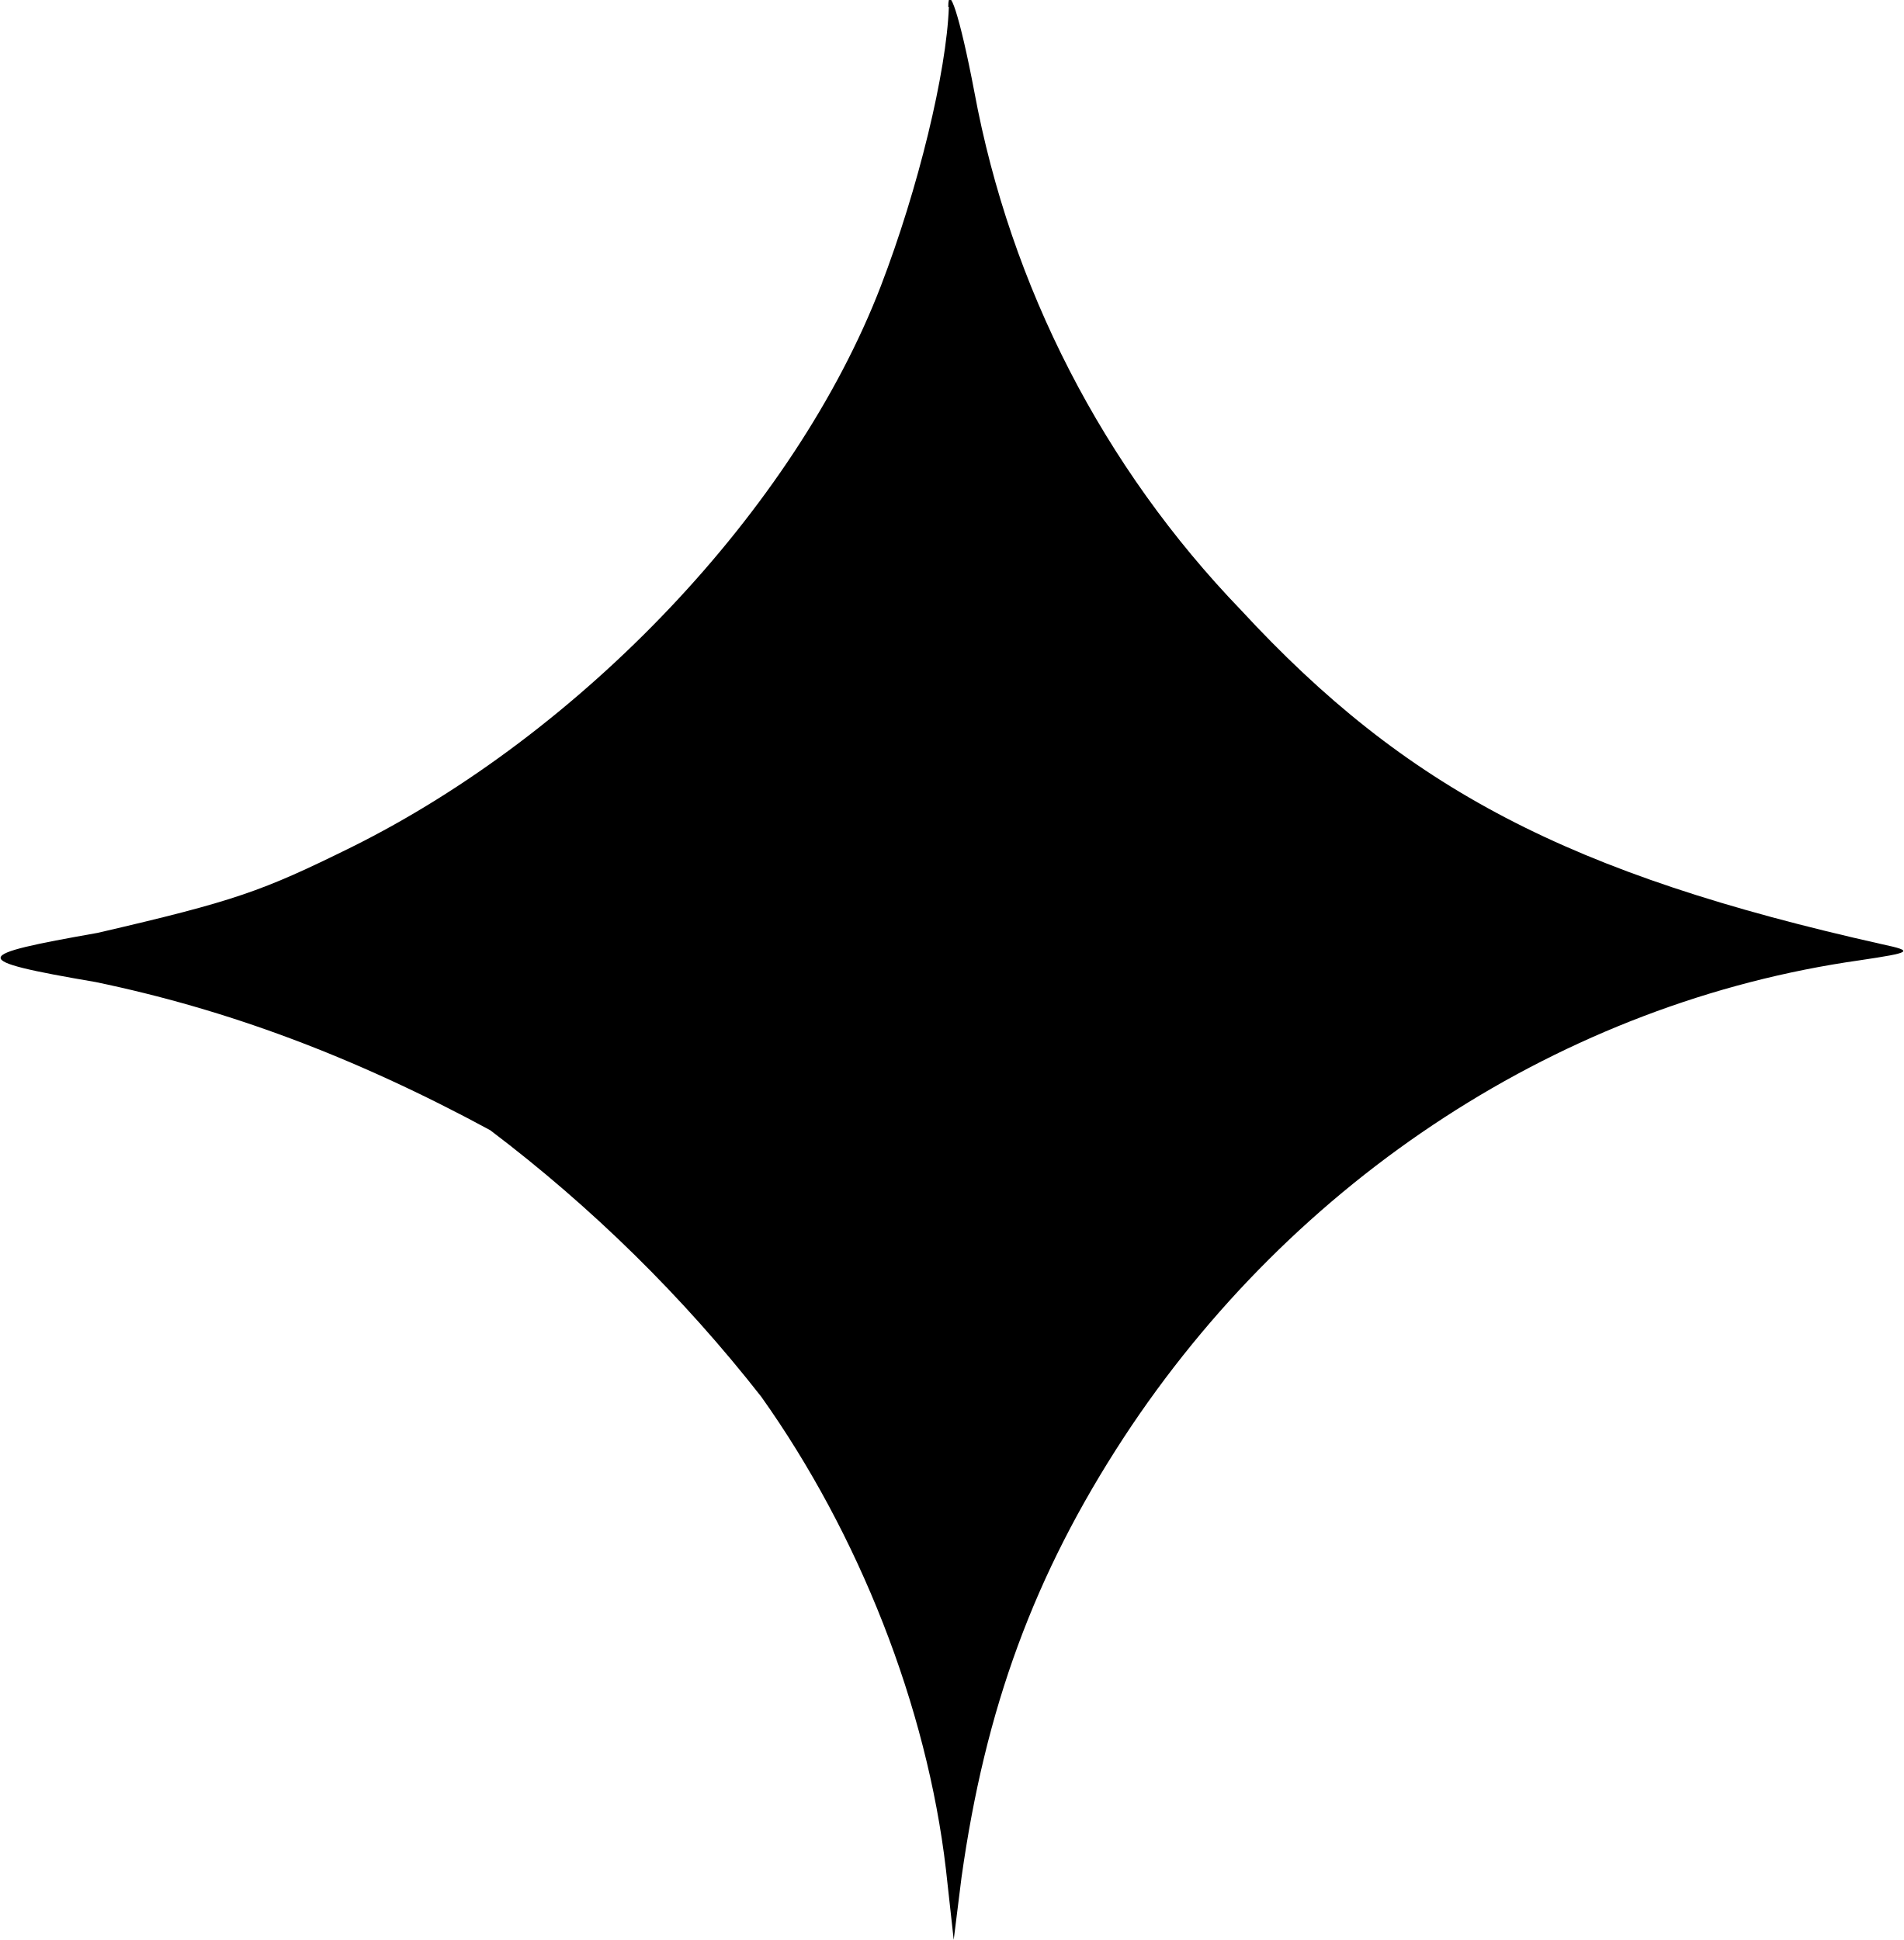
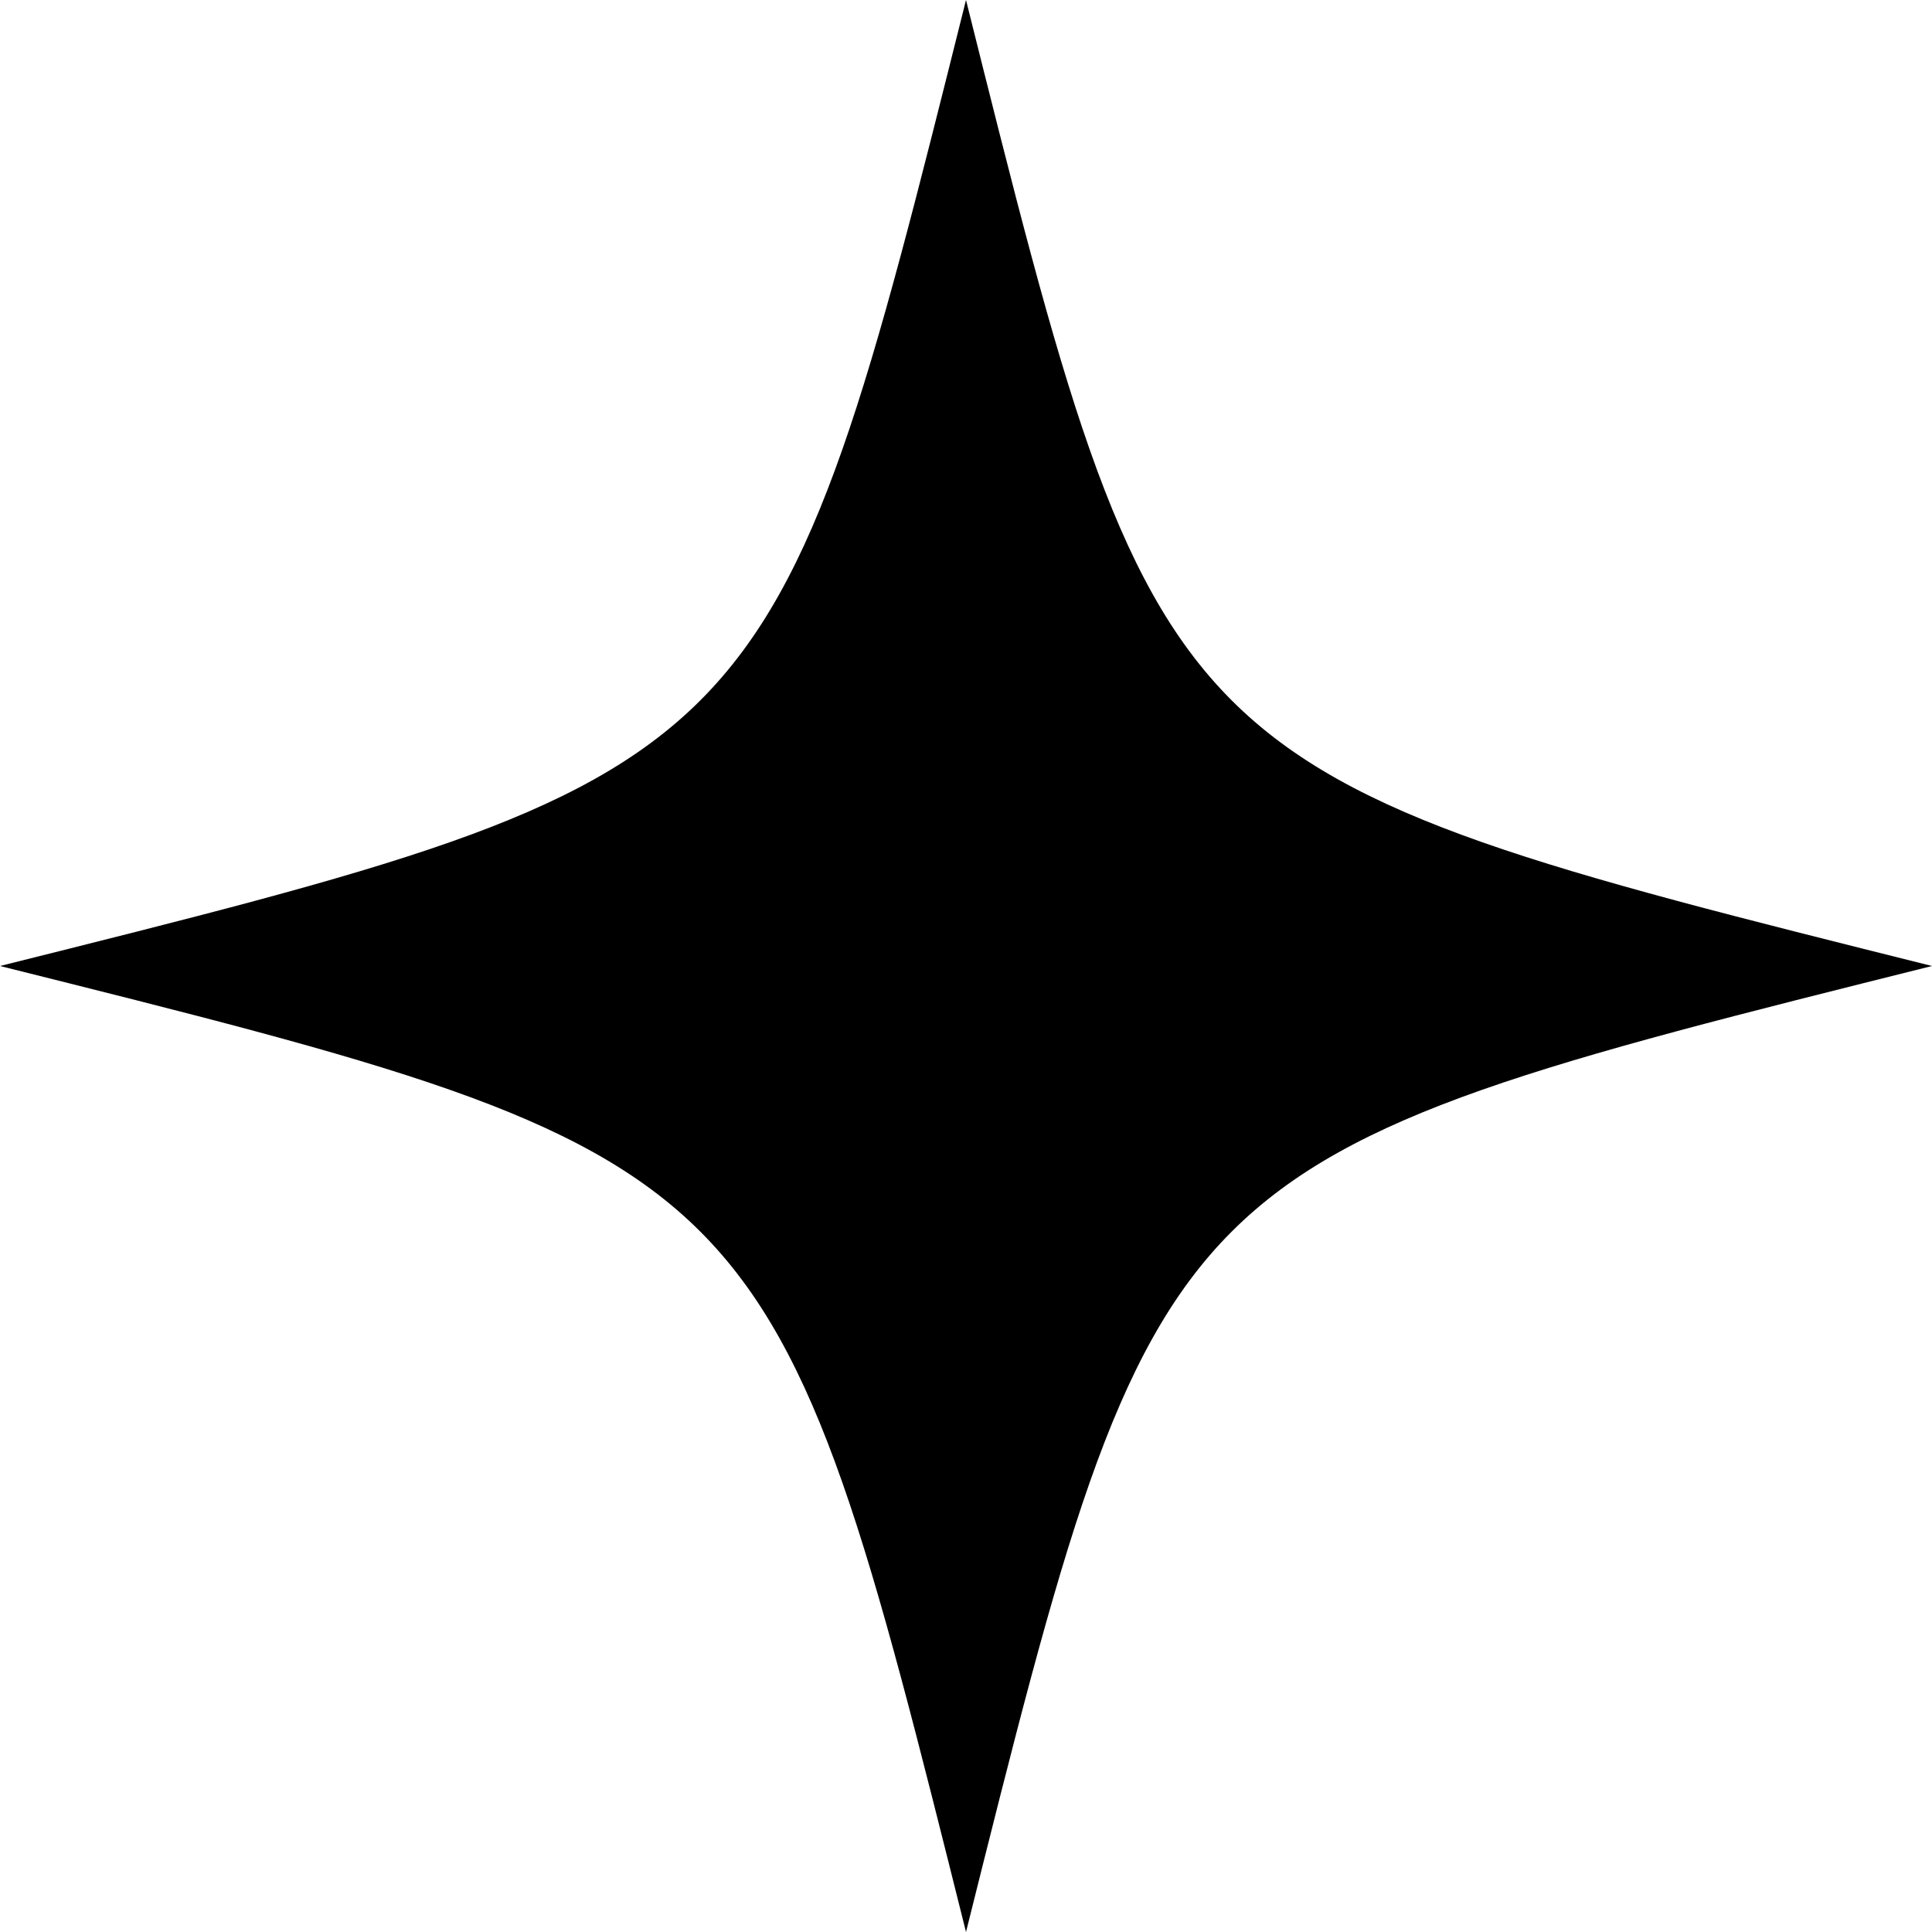
- <svg xmlns="http://www.w3.org/2000/svg" viewBox="0 0 9.79 9.98">
-   <path d="m 4.88,0.037 c -0.012,0.332 -0.157,0.933 -0.35,1.435 -0.443,1.15 -1.54,2.3 -2.724,2.887 -0.46,0.227 -0.597,0.276 -1.304,0.44 -0.65,0.115 -0.677,0.139 -0.01,0.253 0.673,0.14 1.323,0.38 2.029,0.762 0.522,0.395 0.991,0.856 1.394,1.371 0.502,0.706 0.852,1.592 0.95,2.432 l 0.04,0.362 0.04,-0.32 c 0.122,-0.87 0.373,-1.557 0.834,-2.263 0.875,-1.336 2.263,-2.24 3.786,-2.456 0.268,-0.04 0.28,-0.047 0.117,-0.082 -1.616,-0.362 -2.45,-0.8 -3.3,-1.72 -0.708,-0.735 -1.185,-1.662 -1.371,-2.666 -0.076,-0.4 -0.134,-0.56 -0.134,-0.437 z" />
+ <svg xmlns="http://www.w3.org/2000/svg" viewBox="0 0 10 10">
+   <path d="M 5,0 C 4,4 4,4 0,5 4,6 4,6 5,10 6,6 6,6 10,5 6,4 6,4 5,0 Z" />
</svg>
